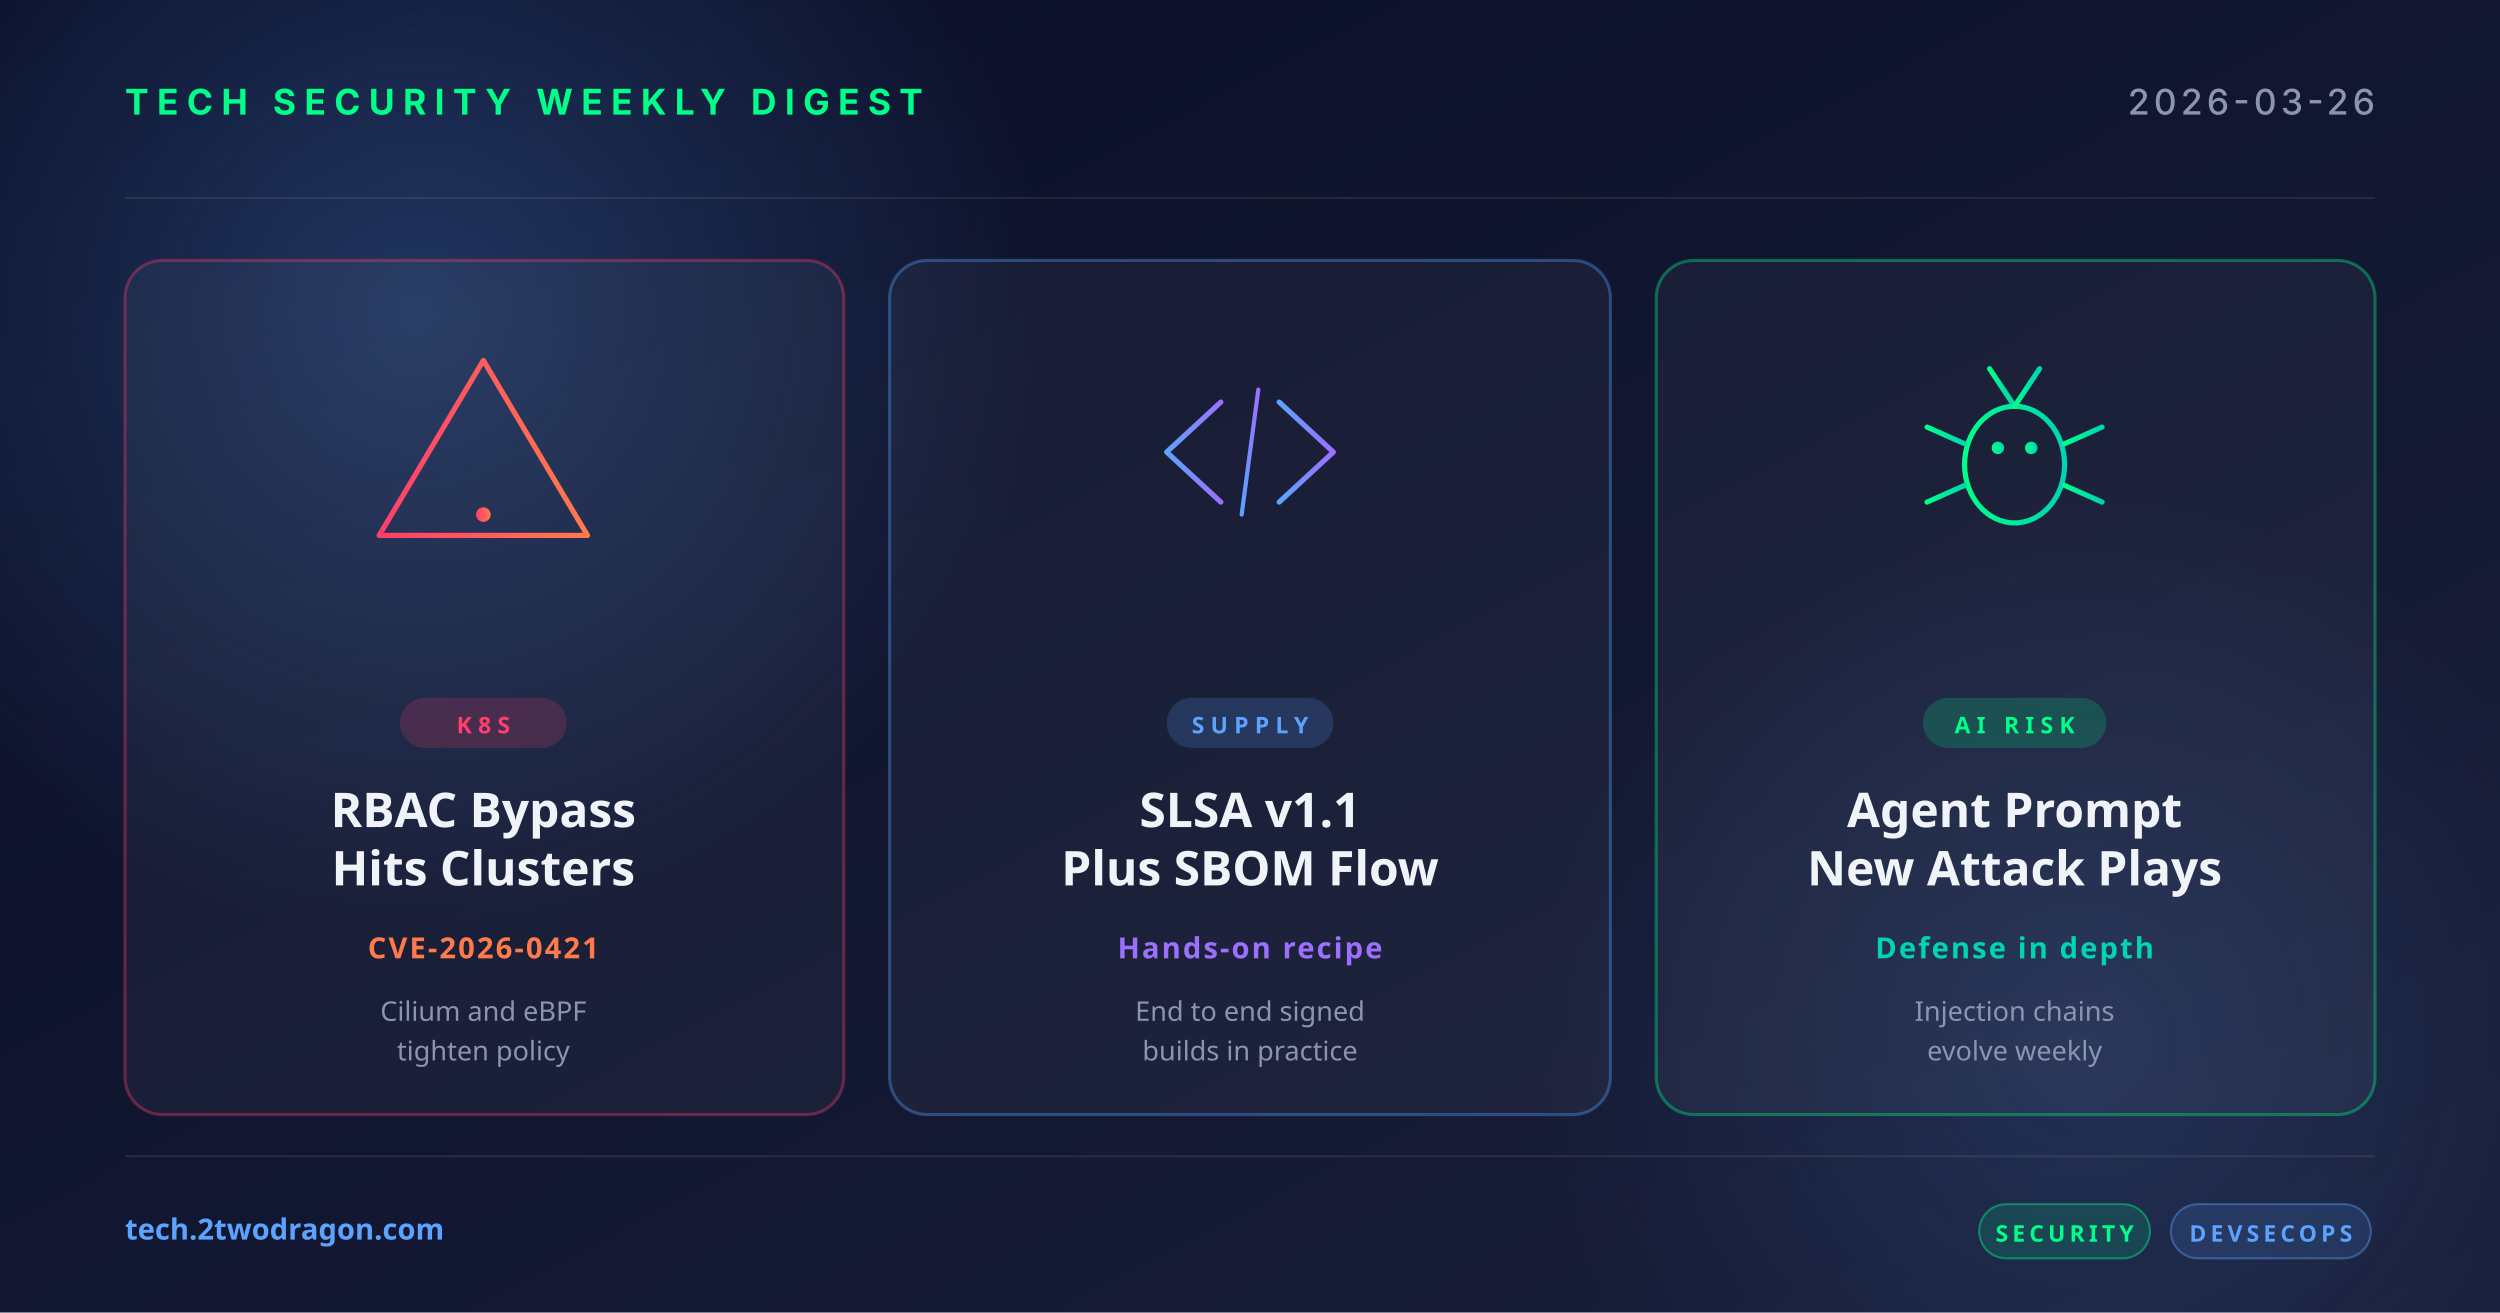
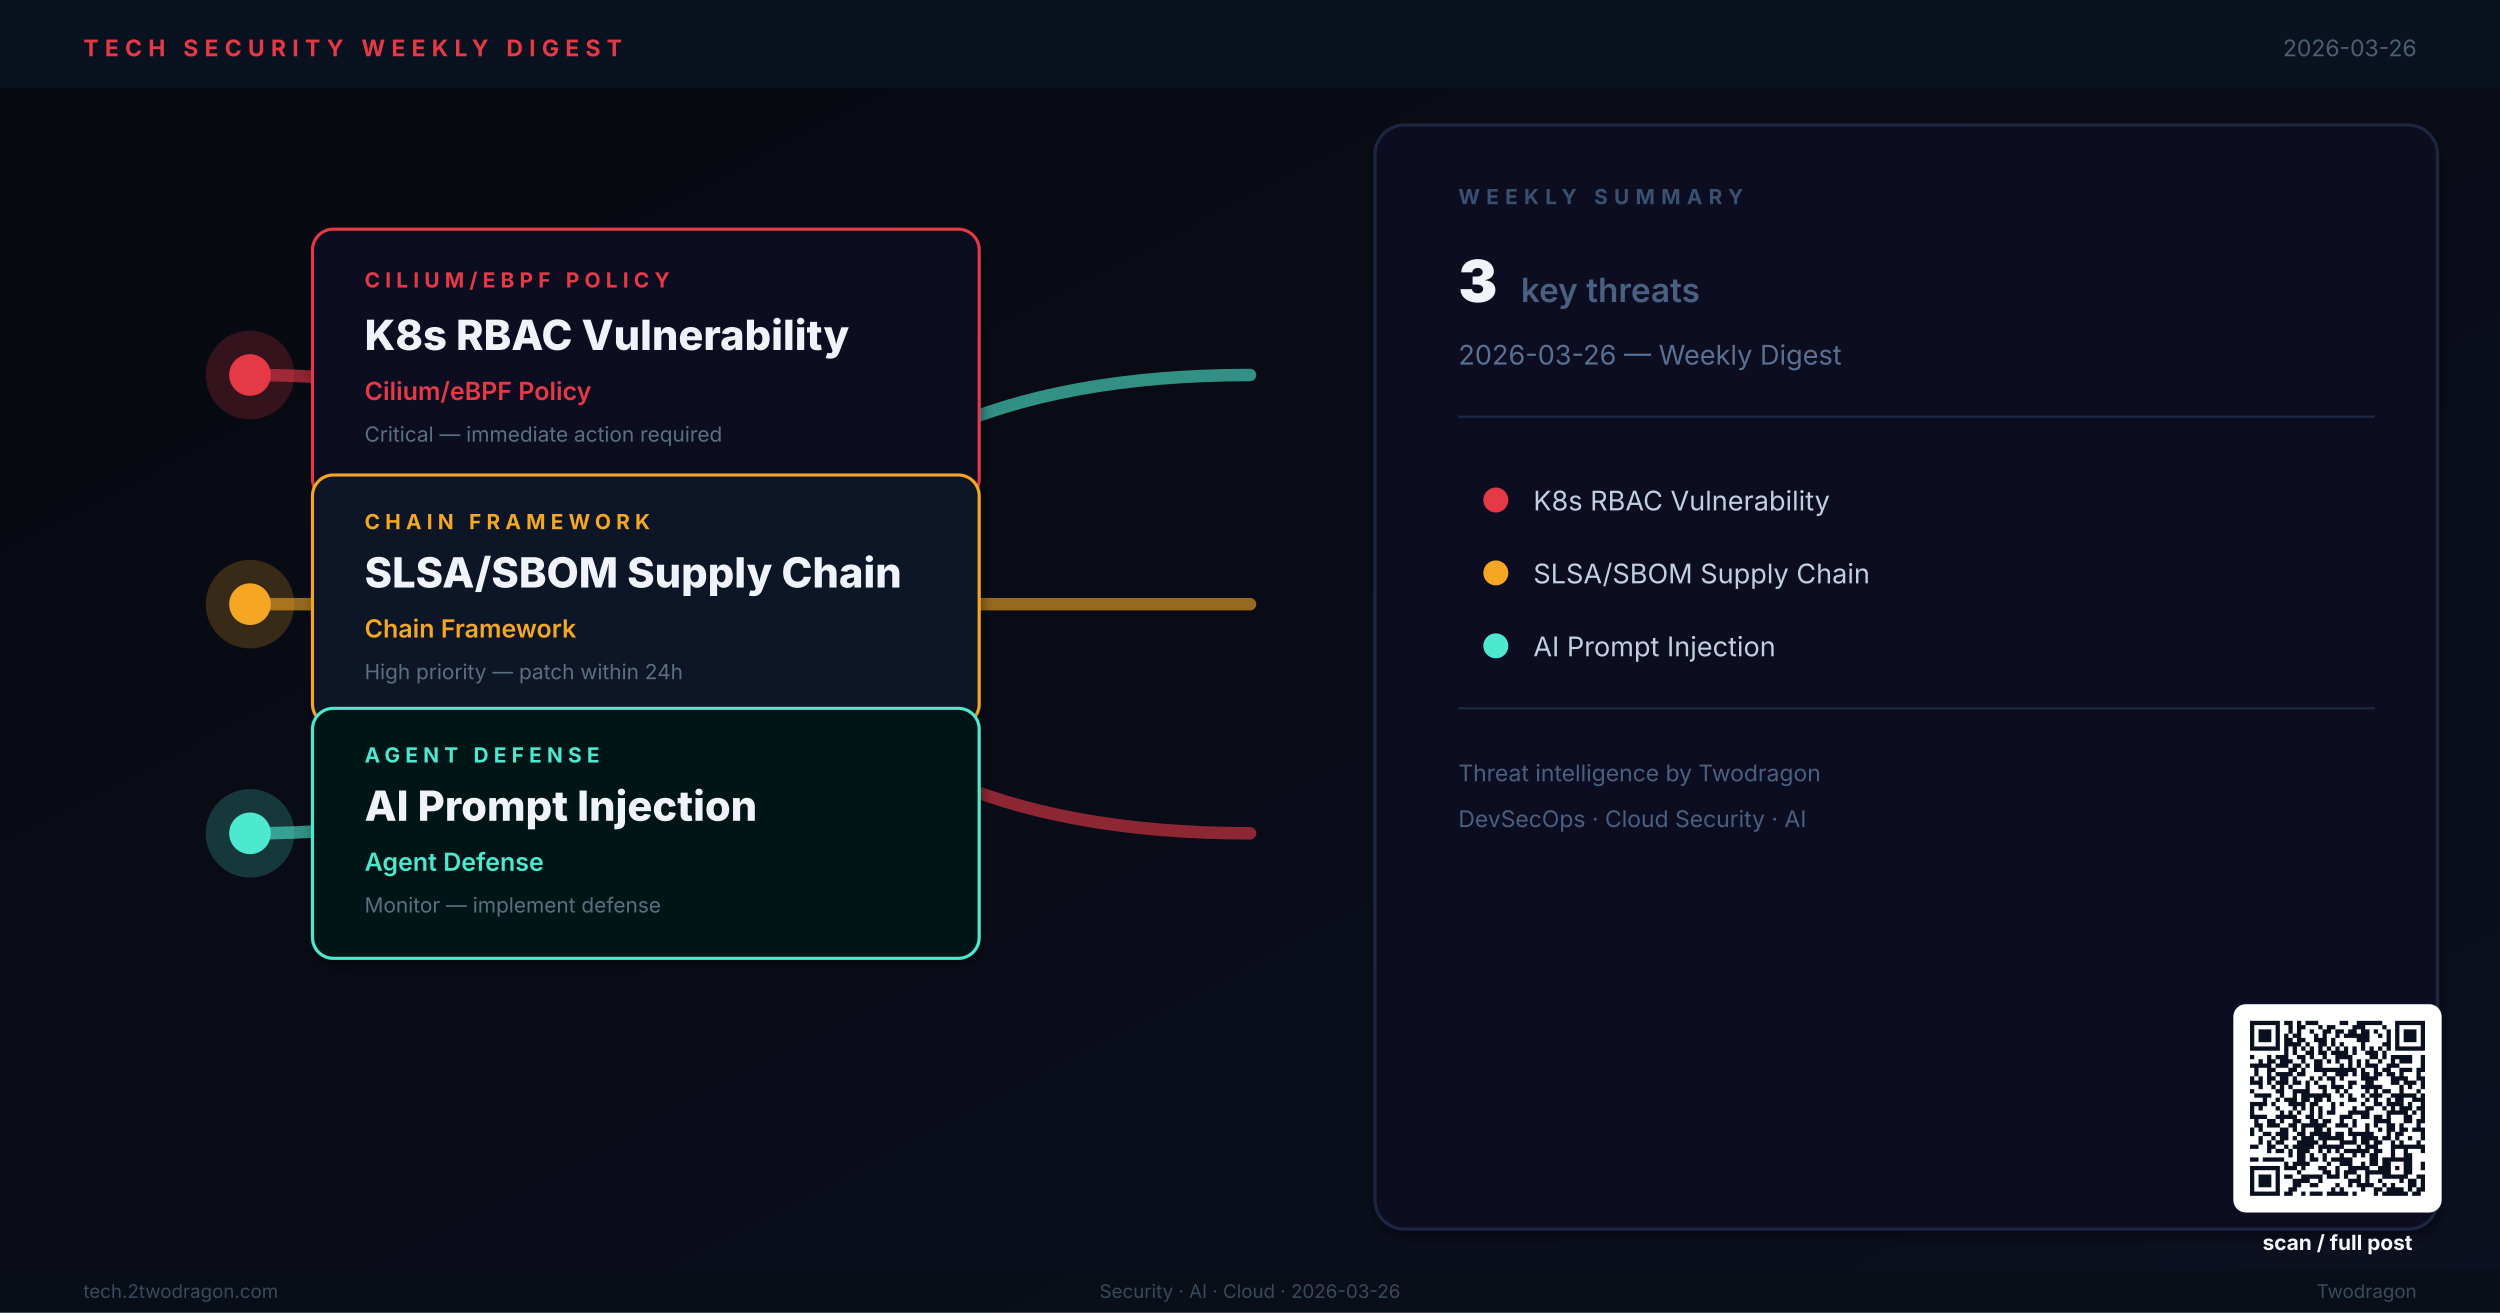
- <svg xmlns="http://www.w3.org/2000/svg" width="1200" height="630" viewBox="0 0 1200 630">
+ <svg xmlns="http://www.w3.org/2000/svg" viewBox="0 0 1200 630" width="1200" height="630" role="img" aria-label="Weekly digest cover: K8s RBAC Vulnerability, SLSA/SBOM Supply Chain, AI Prompt Injection">
  <defs>
-     <linearGradient id="bg" x1="0" y1="0" x2="1" y2="1">
-       <stop offset="0" stop-color="#0a0e27" />
-       <stop offset="1" stop-color="#1a1f3a" />
+     <linearGradient id="bg" x1="0%" y1="0%" x2="100%" y2="100%">
+       <stop offset="0%" stop-color="#07090F" />
+       <stop offset="100%" stop-color="#0C1020" />
    </linearGradient>
-     <linearGradient id="accentRed" x1="0" y1="0" x2="1" y2="0">
-       <stop offset="0" stop-color="#ff3e6c" />
-       <stop offset="1" stop-color="#ff7a4a" />
-     </linearGradient>
-     <linearGradient id="accentBlue" x1="0" y1="0" x2="1" y2="0">
-       <stop offset="0" stop-color="#5ba3ff" />
-       <stop offset="1" stop-color="#9d6fff" />
-     </linearGradient>
-     <linearGradient id="accentGreen" x1="0" y1="0" x2="1" y2="0">
-       <stop offset="0" stop-color="#00ff88" />
-       <stop offset="1" stop-color="#00d4b2" />
-     </linearGradient>
-     <radialGradient id="glow" cx="0.5" cy="0.5" r="0.5">
-       <stop offset="0" stop-color="#5ba3ff" stop-opacity="0.25" />
-       <stop offset="1" stop-color="#5ba3ff" stop-opacity="0" />
-     </radialGradient>
+     <filter id="sh">
+       <feGaussianBlur in="SourceAlpha" stdDeviation="2.5" />
+       <feOffset dx="1" dy="3" />
+       <feComponentTransfer>
+         <feFuncA type="linear" slope="0.4" />
+       </feComponentTransfer>
+       <feMerge>
+         <feMergeNode />
+         <feMergeNode in="SourceGraphic" />
+       </feMerge>
+     </filter>
  </defs>
  <rect width="1200" height="630" fill="url(#bg)" />
-   <circle cx="200" cy="150" r="300" fill="url(#glow)" />
-   <circle cx="1000" cy="500" r="260" fill="url(#glow)" opacity="0.6" />
-   <g opacity="0.08" stroke="#ffffff" stroke-width="1">
-     <line x1="60" y1="95" x2="1140" y2="95" />
-     <line x1="60" y1="555" x2="1140" y2="555" />
+   <rect x="0" y="0" width="1200" height="42" fill="#0A1220" opacity="0.98" />
+   <text x="40" y="27" font-family="Inter,Helvetica,Arial,sans-serif" font-size="11" font-weight="700" letter-spacing="3" fill="#E63946">TECH SECURITY WEEKLY DIGEST</text>
+   <text x="1160" y="27" text-anchor="end" font-family="Inter,Helvetica,Arial,sans-serif" font-size="11" fill="#4A6070">2026-03-26</text>
+   <path d="M120,180 Q300,180 360,290 Q420,400 600,400" fill="none" stroke="#E63946" stroke-width="6" stroke-linecap="round" opacity="0.6" />
+   <path d="M120,290 L600,290" fill="none" stroke="#F5A623" stroke-width="6" stroke-linecap="round" opacity="0.6" />
+   <path d="M120,400 Q300,400 360,290 Q420,180 600,180" fill="none" stroke="#4DE8D0" stroke-width="6" stroke-linecap="round" opacity="0.6" />
+   <circle cx="120" cy="180" r="20" fill="#E63946" opacity="0.2" stroke="#E63946" stroke-width="2.5" />
+   <circle cx="120" cy="180" r="10" fill="#E63946" />
+   <rect x="150" y="110" width="320" height="130" rx="10" fill="#100A20" stroke="#E63946" stroke-width="1.5" filter="url(#sh)" />
+   <text x="175" y="138" font-family="Inter,Helvetica,Arial,sans-serif" font-size="10" font-weight="700" letter-spacing="2.5" fill="#E63946">CILIUM/EBPF POLICY</text>
+   <text x="175" y="168" font-family="Inter,Helvetica,Arial,sans-serif" font-size="20" font-weight="800" fill="#F0F4FA">K8s RBAC Vulnerability</text>
+   <text x="175" y="192" font-family="Inter,Helvetica,Arial,sans-serif" font-size="12" font-weight="600" fill="#E63946">Cilium/eBPF Policy</text>
+   <text x="175" y="212" font-family="Inter,Helvetica,Arial,sans-serif" font-size="10" fill="#5A7080">Critical — immediate action required</text>
+   <circle cx="120" cy="290" r="20" fill="#F5A623" opacity="0.2" stroke="#F5A623" stroke-width="2.5" />
+   <circle cx="120" cy="290" r="10" fill="#F5A623" />
+   <rect x="150" y="228" width="320" height="120" rx="10" fill="#0A1428" stroke="#F5A623" stroke-width="1.5" filter="url(#sh)" />
+   <text x="175" y="254" font-family="Inter,Helvetica,Arial,sans-serif" font-size="10" font-weight="700" letter-spacing="2.5" fill="#F5A623">CHAIN FRAMEWORK</text>
+   <text x="175" y="282" font-family="Inter,Helvetica,Arial,sans-serif" font-size="20" font-weight="800" fill="#F0F4FA">SLSA/SBOM Supply Chain</text>
+   <text x="175" y="306" font-family="Inter,Helvetica,Arial,sans-serif" font-size="12" font-weight="600" fill="#F5A623">Chain Framework</text>
+   <text x="175" y="326" font-family="Inter,Helvetica,Arial,sans-serif" font-size="10" fill="#5A7080">High priority — patch within 24h</text>
+   <circle cx="120" cy="400" r="20" fill="#4DE8D0" opacity="0.2" stroke="#4DE8D0" stroke-width="2.5" />
+   <circle cx="120" cy="400" r="10" fill="#4DE8D0" />
+   <rect x="150" y="340" width="320" height="120" rx="10" fill="#061814" stroke="#4DE8D0" stroke-width="1.5" filter="url(#sh)" />
+   <text x="175" y="366" font-family="Inter,Helvetica,Arial,sans-serif" font-size="10" font-weight="700" letter-spacing="2.5" fill="#4DE8D0">AGENT DEFENSE</text>
+   <text x="175" y="394" font-family="Inter,Helvetica,Arial,sans-serif" font-size="20" font-weight="800" fill="#F0F4FA">AI Prompt Injection</text>
+   <text x="175" y="418" font-family="Inter,Helvetica,Arial,sans-serif" font-size="12" font-weight="600" fill="#4DE8D0">Agent Defense</text>
+   <text x="175" y="438" font-family="Inter,Helvetica,Arial,sans-serif" font-size="10" fill="#5A7080">Monitor — implement defense</text>
+   <rect x="660" y="60" width="510" height="530" rx="14" fill="#0B1020" stroke="#1E2840" stroke-width="1.5" filter="url(#sh)" />
+   <text x="700" y="98" font-family="Inter,Helvetica,Arial,sans-serif" font-size="10" font-weight="700" letter-spacing="3" fill="#3A5070">WEEKLY SUMMARY</text>
+   <text x="700" y="145" font-family="Inter,Helvetica,Arial,sans-serif" font-size="28" font-weight="900" fill="#F0F4FA">3</text>
+   <text x="730" y="145" font-family="Inter,Helvetica,Arial,sans-serif" font-size="16" font-weight="600" fill="#4A6080"> key threats</text>
+   <text x="700" y="175" font-family="Inter,Helvetica,Arial,sans-serif" font-size="13" fill="#5A7090">2026-03-26 — Weekly Digest</text>
+   <line x1="700" y1="200" x2="1140" y2="200" stroke="#1E2840" stroke-width="1" />
+   <circle cx="718" cy="240" r="6" fill="#E63946" />
+   <text x="736" y="245" font-family="Inter,Helvetica,Arial,sans-serif" font-size="13" fill="#C0D0E0">K8s RBAC Vulnerability</text>
+   <circle cx="718" cy="275" r="6" fill="#F5A623" />
+   <text x="736" y="280" font-family="Inter,Helvetica,Arial,sans-serif" font-size="13" fill="#C0D0E0">SLSA/SBOM Supply Chain</text>
+   <circle cx="718" cy="310" r="6" fill="#4DE8D0" />
+   <text x="736" y="315" font-family="Inter,Helvetica,Arial,sans-serif" font-size="13" fill="#C0D0E0">AI Prompt Injection</text>
+   <line x1="700" y1="340" x2="1140" y2="340" stroke="#1E2840" stroke-width="1" />
+   <text x="700" y="375" font-family="Inter,Helvetica,Arial,sans-serif" font-size="11" fill="#4A6080">Threat intelligence by Twodragon</text>
+   <text x="700" y="397" font-family="Inter,Helvetica,Arial,sans-serif" font-size="11" fill="#4A6080">DevSecOps · Cloud Security · AI</text>
+   <rect x="0" y="610" width="1200" height="20" fill="#080E18" opacity="0.95" />
+   <text x="40" y="623" font-family="Inter,Helvetica,Arial,sans-serif" font-size="9" fill="#3A4A5A">tech.2twodragon.com</text>
+   <text x="600" y="623" text-anchor="middle" font-family="Inter,Helvetica,Arial,sans-serif" font-size="9" fill="#3A4A5A">Security · AI · Cloud · 2026-03-26</text>
+   <text x="1160" y="623" text-anchor="end" font-family="Inter,Helvetica,Arial,sans-serif" font-size="9" fill="#3A4A5A">Twodragon</text>
+   <g transform="translate(1080,490)">
+     <rect x="-8" y="-8" width="100" height="100" rx="6" fill="#FFFFFF" />
+     <g transform="scale(2.04878)" fill="#0A1020">
+       <path d="M0 0h7v1h-7zM8 0h2v1h-2zM11 0h1v1h-1zM13 0h3v1h-3zM21 0h2v1h-2zM25 0h6v1h-6zM34 0h7v1h-7zM0 1h1v1h-1zM6 1h1v1h-1zM9 1h1v1h-1zM11 1h2v1h-2zM16 1h1v1h-1zM18 1h2v1h-2zM24 1h3v1h-3zM31 1h1v1h-1zM34 1h1v1h-1zM40 1h1v1h-1zM0 2h1v1h-1zM2 2h3v1h-3zM6 2h1v1h-1zM9 2h1v1h-1zM11 2h1v1h-1zM14 2h1v1h-1zM17 2h2v1h-2zM20 2h2v1h-2zM23 2h2v1h-2zM26 2h2v1h-2zM29 2h1v1h-1zM32 2h1v1h-1zM34 2h1v1h-1zM36 2h3v1h-3zM40 2h1v1h-1zM0 3h1v1h-1zM2 3h3v1h-3zM6 3h1v1h-1zM8 3h1v1h-1zM10 3h2v1h-2zM15 3h1v1h-1zM17 3h1v1h-1zM20 3h1v1h-1zM22 3h6v1h-6zM30 3h1v1h-1zM32 3h1v1h-1zM34 3h1v1h-1zM36 3h3v1h-3zM40 3h1v1h-1zM0 4h1v1h-1zM2 4h3v1h-3zM6 4h1v1h-1zM8 4h2v1h-2zM11 4h2v1h-2zM15 4h3v1h-3zM19 4h1v1h-1zM25 4h3v1h-3zM32 4h1v1h-1zM34 4h1v1h-1zM36 4h3v1h-3zM40 4h1v1h-1zM0 5h1v1h-1zM6 5h1v1h-1zM8 5h4v1h-4zM13 5h1v1h-1zM16 5h2v1h-2zM19 5h1v1h-1zM21 5h1v1h-1zM26 5h1v1h-1zM31 5h2v1h-2zM34 5h1v1h-1zM40 5h1v1h-1zM0 6h7v1h-7zM8 6h1v1h-1zM10 6h1v1h-1zM12 6h1v1h-1zM14 6h1v1h-1zM16 6h1v1h-1zM18 6h1v1h-1zM20 6h1v1h-1zM22 6h1v1h-1zM24 6h1v1h-1zM26 6h1v1h-1zM28 6h1v1h-1zM30 6h1v1h-1zM32 6h1v1h-1zM34 6h7v1h-7zM8 7h1v1h-1zM10 7h1v1h-1zM13 7h2v1h-2zM16 7h2v1h-2zM19 7h4v1h-4zM24 7h1v1h-1zM27 7h3v1h-3zM31 7h1v1h-1zM0 8h1v1h-1zM4 8h1v1h-1zM6 8h3v1h-3zM11 8h2v1h-2zM14 8h1v1h-1zM17 8h1v1h-1zM20 8h4v1h-4zM28 8h2v1h-2zM31 8h1v1h-1zM33 8h5v1h-5zM40 8h1v1h-1zM2 9h1v1h-1zM4 9h2v1h-2zM7 9h3v1h-3zM12 9h1v1h-1zM15 9h2v1h-2zM18 9h1v1h-1zM20 9h1v1h-1zM23 9h1v1h-1zM25 9h1v1h-1zM27 9h1v1h-1zM30 9h1v1h-1zM33 9h1v1h-1zM35 9h3v1h-3zM40 9h1v1h-1zM0 10h5v1h-5zM6 10h3v1h-3zM10 10h2v1h-2zM13 10h1v1h-1zM15 10h2v1h-2zM21 10h1v1h-1zM23 10h1v1h-1zM25 10h1v1h-1zM27 10h3v1h-3zM32 10h3v1h-3zM40 10h1v1h-1zM1 11h1v1h-1zM4 11h2v1h-2zM9 11h2v1h-2zM12 11h1v1h-1zM15 11h10v1h-10zM26 11h1v1h-1zM29 11h1v1h-1zM31 11h2v1h-2zM35 11h3v1h-3zM39 11h2v1h-2zM1 12h1v1h-1zM4 12h1v1h-1zM6 12h4v1h-4zM11 12h2v1h-2zM17 12h1v1h-1zM20 12h3v1h-3zM24 12h1v1h-1zM26 12h2v1h-2zM29 12h2v1h-2zM32 12h2v1h-2zM35 12h1v1h-1zM39 12h1v1h-1zM0 13h1v1h-1zM2 13h1v1h-1zM4 13h2v1h-2zM7 13h2v1h-2zM10 13h1v1h-1zM14 13h1v1h-1zM16 13h1v1h-1zM18 13h2v1h-2zM21 13h1v1h-1zM26 13h4v1h-4zM33 13h4v1h-4zM39 13h2v1h-2zM0 14h3v1h-3zM4 14h1v1h-1zM6 14h3v1h-3zM10 14h2v1h-2zM13 14h1v1h-1zM15 14h1v1h-1zM19 14h1v1h-1zM23 14h2v1h-2zM27 14h2v1h-2zM33 14h2v1h-2zM36 14h3v1h-3zM40 14h1v1h-1zM2 15h1v1h-1zM5 15h1v1h-1zM7 15h1v1h-1zM9 15h1v1h-1zM13 15h1v1h-1zM16 15h2v1h-2zM19 15h3v1h-3zM23 15h1v1h-1zM26 15h5v1h-5zM35 15h1v1h-1zM37 15h1v1h-1zM40 15h1v1h-1zM0 16h1v1h-1zM6 16h2v1h-2zM10 16h4v1h-4zM17 16h1v1h-1zM20 16h1v1h-1zM22 16h1v1h-1zM27 16h1v1h-1zM29 16h1v1h-1zM31 16h2v1h-2zM35 16h1v1h-1zM39 16h1v1h-1zM1 17h4v1h-4zM7 17h1v1h-1zM10 17h1v1h-1zM12 17h7v1h-7zM21 17h1v1h-1zM23 17h1v1h-1zM26 17h1v1h-1zM28 17h3v1h-3zM33 17h6v1h-6zM40 17h1v1h-1zM3 18h1v1h-1zM6 18h1v1h-1zM8 18h3v1h-3zM12 18h2v1h-2zM15 18h2v1h-2zM18 18h1v1h-1zM23 18h2v1h-2zM27 18h1v1h-1zM29 18h1v1h-1zM32 18h1v1h-1zM34 18h2v1h-2zM38 18h3v1h-3zM0 19h4v1h-4zM5 19h1v1h-1zM9 19h4v1h-4zM14 19h2v1h-2zM19 19h1v1h-1zM21 19h1v1h-1zM26 19h1v1h-1zM29 19h2v1h-2zM32 19h4v1h-4zM37 19h1v1h-1zM40 19h1v1h-1zM0 20h1v1h-1zM2 20h1v1h-1zM6 20h1v1h-1zM10 20h1v1h-1zM12 20h1v1h-1zM14 20h1v1h-1zM16 20h1v1h-1zM19 20h1v1h-1zM24 20h1v1h-1zM27 20h2v1h-2zM31 20h1v1h-1zM33 20h1v1h-1zM35 20h3v1h-3zM39 20h2v1h-2zM0 21h1v1h-1zM7 21h1v1h-1zM9 21h1v1h-1zM11 21h1v1h-1zM14 21h1v1h-1zM16 21h1v1h-1zM18 21h2v1h-2zM23 21h5v1h-5zM32 21h5v1h-5zM38 21h1v1h-1zM40 21h1v1h-1zM0 22h4v1h-4zM6 22h5v1h-5zM13 22h2v1h-2zM16 22h1v1h-1zM21 22h3v1h-3zM26 22h2v1h-2zM29 22h2v1h-2zM32 22h1v1h-1zM36 22h2v1h-2zM40 22h1v1h-1zM1 23h1v1h-1zM4 23h2v1h-2zM7 23h1v1h-1zM10 23h2v1h-2zM14 23h2v1h-2zM17 23h2v1h-2zM21 23h1v1h-1zM24 23h1v1h-1zM29 23h4v1h-4zM36 23h2v1h-2zM39 23h2v1h-2zM1 24h2v1h-2zM4 24h3v1h-3zM9 24h2v1h-2zM12 24h6v1h-6zM20 24h3v1h-3zM24 24h1v1h-1zM27 24h1v1h-1zM29 24h1v1h-1zM32 24h2v1h-2zM35 24h1v1h-1zM39 24h1v1h-1zM0 25h1v1h-1zM2 25h1v1h-1zM7 25h2v1h-2zM10 25h1v1h-1zM12 25h1v1h-1zM15 25h2v1h-2zM18 25h1v1h-1zM23 25h1v1h-1zM27 25h1v1h-1zM30 25h1v1h-1zM32 25h2v1h-2zM35 25h2v1h-2zM38 25h3v1h-3zM0 26h1v1h-1zM3 26h2v1h-2zM6 26h3v1h-3zM11 26h2v1h-2zM14 26h5v1h-5zM20 26h2v1h-2zM23 26h6v1h-6zM32 26h1v1h-1zM34 26h2v1h-2zM40 26h1v1h-1zM2 27h1v1h-1zM5 27h1v1h-1zM7 27h2v1h-2zM10 27h1v1h-1zM12 27h3v1h-3zM16 27h6v1h-6zM24 27h1v1h-1zM26 27h4v1h-4zM31 27h2v1h-2zM34 27h1v1h-1zM37 27h1v1h-1zM40 27h1v1h-1zM2 28h1v1h-1zM4 28h1v1h-1zM6 28h2v1h-2zM11 28h5v1h-5zM17 28h1v1h-1zM21 28h4v1h-4zM26 28h2v1h-2zM29 28h2v1h-2zM33 28h1v1h-1zM35 28h1v1h-1zM39 28h1v1h-1zM0 29h2v1h-2zM4 29h2v1h-2zM8 29h1v1h-1zM10 29h5v1h-5zM16 29h6v1h-6zM25 29h1v1h-1zM27 29h3v1h-3zM33 29h8v1h-8zM4 30h1v1h-1zM6 30h2v1h-2zM9 30h1v1h-1zM11 30h3v1h-3zM16 30h1v1h-1zM18 30h1v1h-1zM20 30h1v1h-1zM22 30h6v1h-6zM29 30h2v1h-2zM33 30h1v1h-1zM36 30h1v1h-1zM40 30h1v1h-1zM9 31h1v1h-1zM11 31h2v1h-2zM14 31h1v1h-1zM17 31h1v1h-1zM21 31h1v1h-1zM24 31h1v1h-1zM26 31h1v1h-1zM28 31h2v1h-2zM33 31h1v1h-1zM36 31h2v1h-2zM0 32h2v1h-2zM3 32h5v1h-5zM11 32h2v1h-2zM14 32h2v1h-2zM17 32h1v1h-1zM19 32h5v1h-5zM28 32h2v1h-2zM31 32h7v1h-7zM8 33h1v1h-1zM10 33h4v1h-4zM18 33h1v1h-1zM21 33h3v1h-3zM26 33h1v1h-1zM28 33h2v1h-2zM31 33h2v1h-2zM36 33h2v1h-2zM40 33h1v1h-1zM0 34h7v1h-7zM8 34h3v1h-3zM12 34h1v1h-1zM16 34h2v1h-2zM20 34h1v1h-1zM23 34h5v1h-5zM30 34h3v1h-3zM34 34h1v1h-1zM36 34h2v1h-2zM40 34h1v1h-1zM0 35h1v1h-1zM6 35h1v1h-1zM11 35h1v1h-1zM17 35h2v1h-2zM20 35h1v1h-1zM22 35h3v1h-3zM27 35h6v1h-6zM36 35h2v1h-2zM0 36h1v1h-1zM2 36h3v1h-3zM6 36h1v1h-1zM8 36h2v1h-2zM12 36h5v1h-5zM18 36h3v1h-3zM22 36h1v1h-1zM25 36h1v1h-1zM27 36h1v1h-1zM31 36h6v1h-6zM39 36h2v1h-2zM0 37h1v1h-1zM2 37h3v1h-3zM6 37h1v1h-1zM10 37h4v1h-4zM16 37h1v1h-1zM23 37h3v1h-3zM27 37h1v1h-1zM30 37h1v1h-1zM35 37h1v1h-1zM37 37h2v1h-2zM40 37h1v1h-1zM0 38h1v1h-1zM2 38h3v1h-3zM6 38h1v1h-1zM10 38h2v1h-2zM14 38h2v1h-2zM20 38h1v1h-1zM23 38h1v1h-1zM25 38h4v1h-4zM31 38h1v1h-1zM33 38h1v1h-1zM37 38h2v1h-2zM40 38h1v1h-1zM0 39h1v1h-1zM6 39h1v1h-1zM9 39h2v1h-2zM19 39h1v1h-1zM21 39h1v1h-1zM26 39h1v1h-1zM29 39h2v1h-2zM32 39h4v1h-4zM37 39h1v1h-1zM39 39h2v1h-2zM0 40h7v1h-7zM8 40h2v1h-2zM12 40h1v1h-1zM14 40h3v1h-3zM18 40h5v1h-5zM24 40h1v1h-1zM29 40h1v1h-1zM31 40h6v1h-6zM38 40h2v1h-2z" />
+     </g>
  </g>
-   <text x="60" y="55" font-family="system-ui, -apple-system, sans-serif" font-size="17" font-weight="700" fill="#00ff88" letter-spacing="4">TECH SECURITY WEEKLY DIGEST</text>
-   <text x="1140" y="55" text-anchor="end" font-family="system-ui, -apple-system, sans-serif" font-size="17" font-weight="500" fill="#8b95b0" letter-spacing="2">2026-03-26</text>
-   <g transform="translate(60, 125)">
-     <rect width="345" height="410" rx="18" fill="rgba(255,255,255,0.04)" stroke="rgba(255,62,108,0.35)" stroke-width="1.5" />
-     <g transform="translate(172, 92)" fill="none" stroke="url(#accentRed)" stroke-width="2.5" stroke-linecap="round" stroke-linejoin="round">
-       <path d="M0,-44 L50,40 L-50,40 Z" />
-       <line x1="0" y1="-16" x2="0" y2="16" stroke-width="3.5" />
-       <circle cx="0" cy="30" r="3.5" fill="url(#accentRed)" stroke="none" />
-     </g>
-     <rect x="132" y="210" width="80" height="24" rx="12" fill="rgba(255,62,108,0.18)" />
-     <text x="172" y="227" text-anchor="middle" font-family="system-ui, sans-serif" font-size="11" font-weight="700" fill="#ff3e6c" letter-spacing="3">K8S</text>
-     <text x="172" y="272" text-anchor="middle" font-family="system-ui, sans-serif" font-size="23" font-weight="700" fill="#f0f4f8">RBAC Bypass</text>
-     <text x="172" y="300" text-anchor="middle" font-family="system-ui, sans-serif" font-size="23" font-weight="700" fill="#f0f4f8">Hits Clusters</text>
-     <text x="172" y="335" text-anchor="middle" font-family="system-ui, sans-serif" font-size="14" font-weight="600" fill="#ff7a4a" letter-spacing="1">CVE-2026-0421</text>
-     <text x="172" y="365" text-anchor="middle" font-family="system-ui, sans-serif" font-size="13" fill="#8b95b0">Cilium and eBPF</text>
-     <text x="172" y="384" text-anchor="middle" font-family="system-ui, sans-serif" font-size="13" fill="#8b95b0">tighten policy</text>
-   </g>
-   <g transform="translate(427, 125)">
-     <rect width="346" height="410" rx="18" fill="rgba(255,255,255,0.04)" stroke="rgba(91,163,255,0.35)" stroke-width="1.5" />
-     <g transform="translate(173, 92)" fill="none" stroke="url(#accentBlue)" stroke-width="2.5" stroke-linecap="round" stroke-linejoin="round">
-       <polyline points="-14,-24 -40,0 -14,24" />
-       <polyline points="14,-24 40,0 14,24" />
-       <line x1="-4" y1="30" x2="4" y2="-30" stroke-width="2" />
-     </g>
-     <rect x="133" y="210" width="80" height="24" rx="12" fill="rgba(91,163,255,0.18)" />
-     <text x="173" y="227" text-anchor="middle" font-family="system-ui, sans-serif" font-size="11" font-weight="700" fill="#5ba3ff" letter-spacing="3">SUPPLY</text>
-     <text x="173" y="272" text-anchor="middle" font-family="system-ui, sans-serif" font-size="23" font-weight="700" fill="#f0f4f8">SLSA v1.1</text>
-     <text x="173" y="300" text-anchor="middle" font-family="system-ui, sans-serif" font-size="23" font-weight="700" fill="#f0f4f8">Plus SBOM Flow</text>
-     <text x="173" y="335" text-anchor="middle" font-family="system-ui, sans-serif" font-size="14" font-weight="600" fill="#9d6fff" letter-spacing="1">Hands-on recipe</text>
-     <text x="173" y="365" text-anchor="middle" font-family="system-ui, sans-serif" font-size="13" fill="#8b95b0">End to end signed</text>
-     <text x="173" y="384" text-anchor="middle" font-family="system-ui, sans-serif" font-size="13" fill="#8b95b0">builds in practice</text>
-   </g>
-   <g transform="translate(795, 125)">
-     <rect width="345" height="410" rx="18" fill="rgba(255,255,255,0.04)" stroke="rgba(0,255,136,0.35)" stroke-width="1.5" />
-     <g transform="translate(172, 92)" fill="none" stroke="url(#accentGreen)" stroke-width="2.5" stroke-linecap="round">
-       <ellipse cx="0" cy="6" rx="24" ry="28" />
-       <circle cx="-8" cy="-2" r="3" fill="url(#accentGreen)" stroke="none" />
-       <circle cx="8" cy="-2" r="3" fill="url(#accentGreen)" stroke="none" />
-       <line x1="0" y1="-22" x2="-12" y2="-40" />
-       <line x1="0" y1="-22" x2="12" y2="-40" />
-       <line x1="-24" y1="-4" x2="-42" y2="-12" />
-       <line x1="-24" y1="6" x2="-44" y2="6" />
-       <line x1="-24" y1="16" x2="-42" y2="24" />
-       <line x1="24" y1="-4" x2="42" y2="-12" />
-       <line x1="24" y1="6" x2="44" y2="6" />
-       <line x1="24" y1="16" x2="42" y2="24" />
-     </g>
-     <rect x="128" y="210" width="88" height="24" rx="12" fill="rgba(0,255,136,0.18)" />
-     <text x="172" y="227" text-anchor="middle" font-family="system-ui, sans-serif" font-size="11" font-weight="700" fill="#00ff88" letter-spacing="3">AI RISK</text>
-     <text x="172" y="272" text-anchor="middle" font-family="system-ui, sans-serif" font-size="23" font-weight="700" fill="#f0f4f8">Agent Prompt</text>
-     <text x="172" y="300" text-anchor="middle" font-family="system-ui, sans-serif" font-size="23" font-weight="700" fill="#f0f4f8">New Attack Plays</text>
-     <text x="172" y="335" text-anchor="middle" font-family="system-ui, sans-serif" font-size="14" font-weight="600" fill="#00d4b2" letter-spacing="1">Defense in depth</text>
-     <text x="172" y="365" text-anchor="middle" font-family="system-ui, sans-serif" font-size="13" fill="#8b95b0">Injection chains</text>
-     <text x="172" y="384" text-anchor="middle" font-family="system-ui, sans-serif" font-size="13" fill="#8b95b0">evolve weekly</text>
-   </g>
-   <text x="60" y="595" font-family="system-ui, sans-serif" font-size="14" font-weight="600" fill="#5ba3ff">tech.2twodragon.com</text>
-   <g transform="translate(950, 578)">
-     <rect x="0" y="0" width="82" height="26" rx="13" fill="rgba(0,255,136,0.14)" stroke="rgba(0,255,136,0.4)" />
-     <text x="41" y="18" text-anchor="middle" font-family="system-ui, sans-serif" font-size="11" font-weight="700" fill="#00ff88" letter-spacing="2">SECURITY</text>
-     <rect x="92" y="0" width="96" height="26" rx="13" fill="rgba(91,163,255,0.14)" stroke="rgba(91,163,255,0.4)" />
-     <text x="140" y="18" text-anchor="middle" font-family="system-ui, sans-serif" font-size="11" font-weight="700" fill="#5ba3ff" letter-spacing="2">DEVSECOPS</text>
-   </g>
+   <text x="1122" y="600" font-family="Inter,Helvetica,Arial,sans-serif" font-size="10" font-weight="700" fill="#F5F7FA" text-anchor="middle">scan / full post</text>
</svg>
